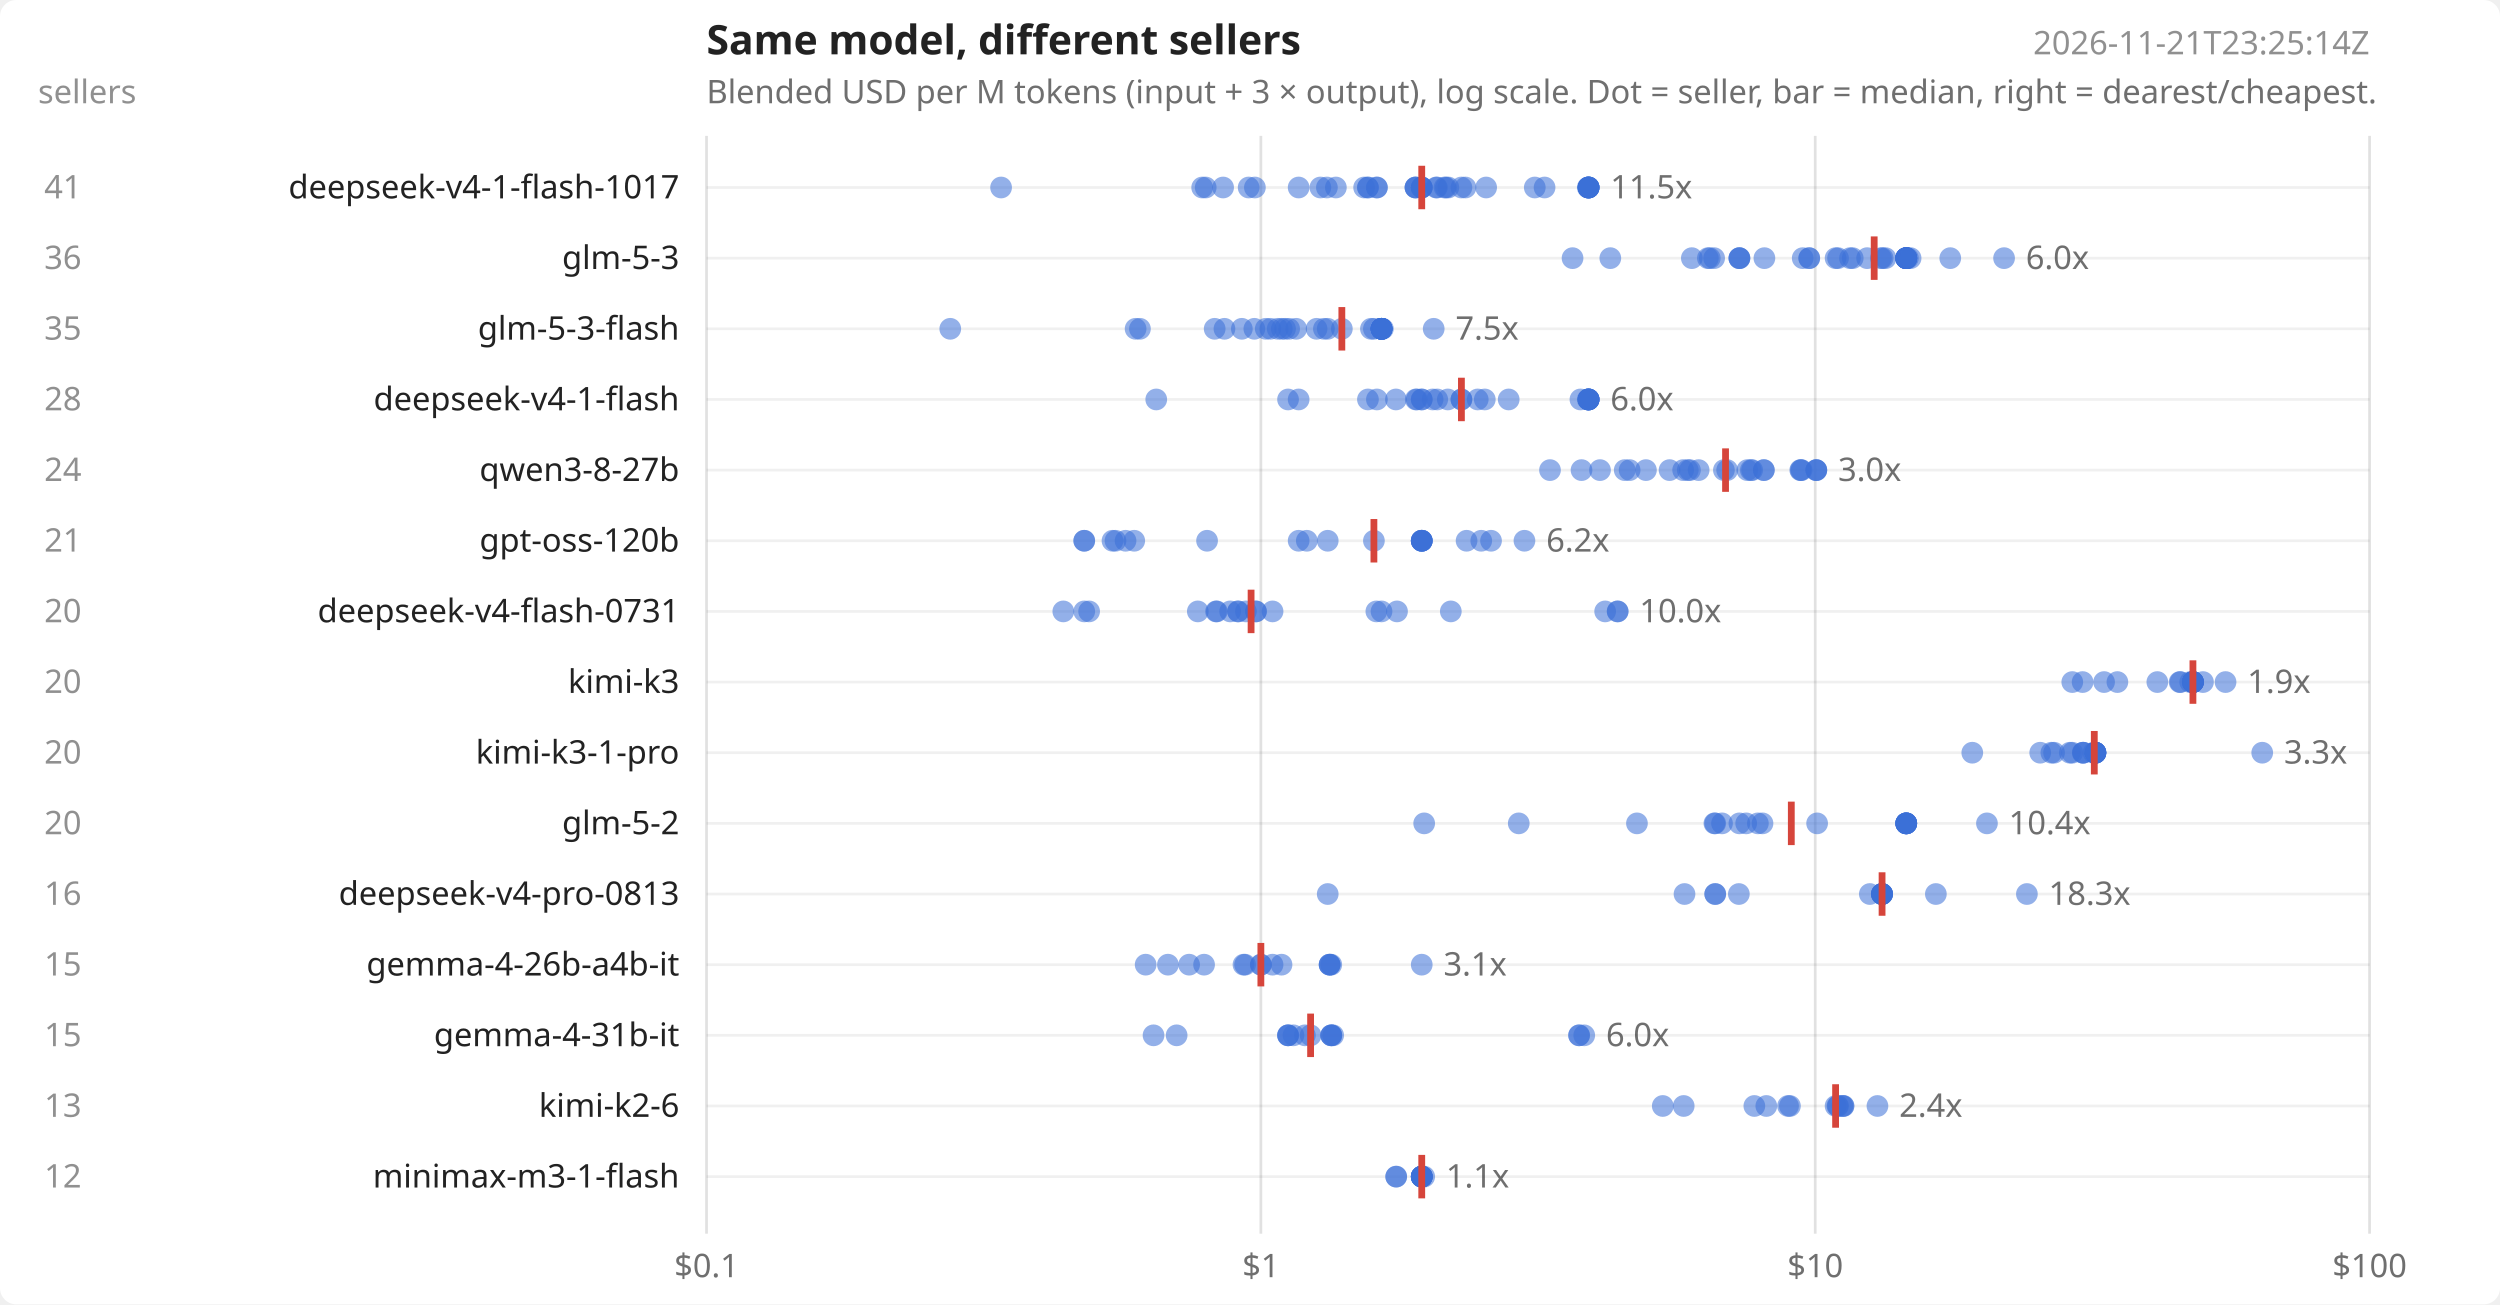
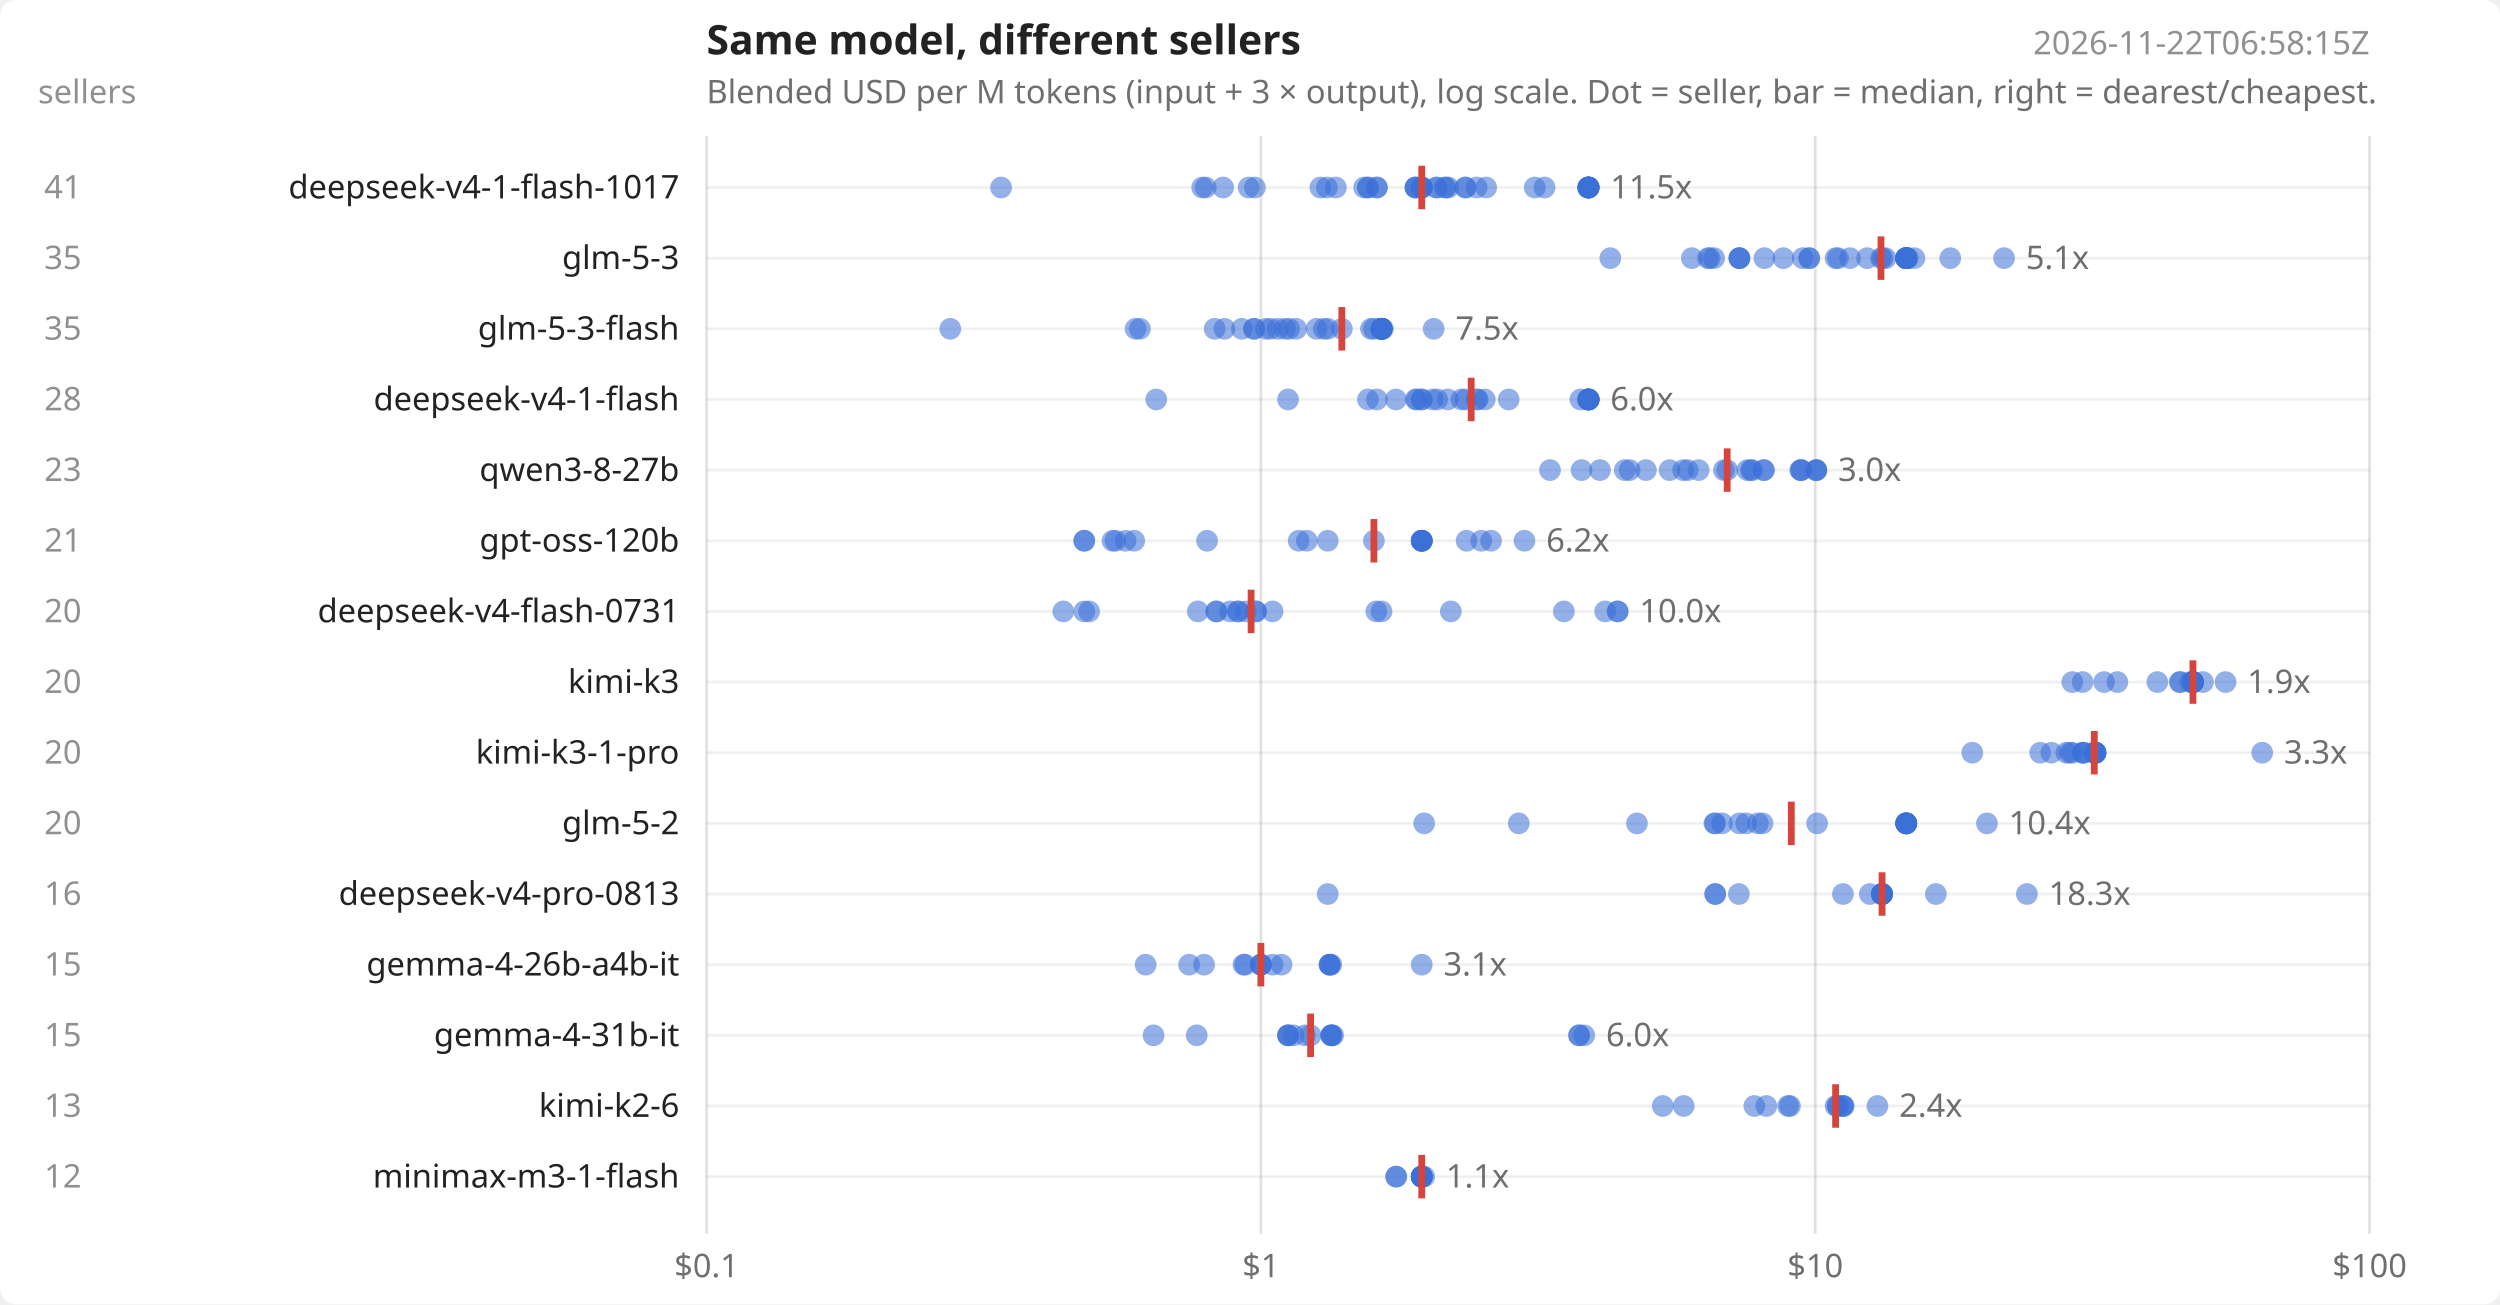
<svg xmlns="http://www.w3.org/2000/svg" width="920" height="480" viewBox="0 0 920 480" font-family="system-ui,sans-serif" font-size="12" fill="#222">
  <rect width="920" height="480" fill="#ffffff" rx="6" />
  <text x="260" y="20" font-size="15" font-weight="600">Same model, different sellers</text>
  <text x="260" y="38" opacity=".65">Blended USD per M tokens (input + 3 × output), log scale. Dot = seller, bar = median, right = dearest/cheapest.</text>
-   <text x="872" y="20" text-anchor="end" opacity=".5">2026-11-21T23:25:14Z</text>
+   <text x="872" y="20" text-anchor="end" opacity=".5">2026-11-22T06:58:15Z</text>
  <text x="14" y="38" opacity=".5">sellers</text>
  <line x1="260.0" x2="260.0" y1="50" y2="454" stroke="#000" stroke-opacity=".12" />
  <text x="260.0" y="470" text-anchor="middle" opacity=".65">$0.1</text>
  <line x1="464.0" x2="464.0" y1="50" y2="454" stroke="#000" stroke-opacity=".12" />
  <text x="464.0" y="470" text-anchor="middle" opacity=".65">$1</text>
  <line x1="668.0" x2="668.0" y1="50" y2="454" stroke="#000" stroke-opacity=".12" />
  <text x="668.0" y="470" text-anchor="middle" opacity=".65">$10</text>
  <line x1="872.0" x2="872.0" y1="50" y2="454" stroke="#000" stroke-opacity=".12" />
  <text x="872.0" y="470" text-anchor="middle" opacity=".65">$100</text>
  <line x1="260" x2="872" y1="69.0" y2="69.0" stroke="#000" stroke-opacity=".06" />
  <text x="250" y="73.0" text-anchor="end">deepseek-v4-1-flash-1017</text>
  <text x="30" y="73.0" text-anchor="end" opacity=".5">41</text>
  <circle cx="368.4" cy="69.0" r="4" fill="#3b6fd6" fill-opacity=".55" />
  <circle cx="442.4" cy="69.0" r="4" fill="#3b6fd6" fill-opacity=".55" />
  <circle cx="443.7" cy="69.0" r="4" fill="#3b6fd6" fill-opacity=".55" />
  <circle cx="450.1" cy="69.0" r="4" fill="#3b6fd6" fill-opacity=".55" />
  <circle cx="459.5" cy="69.0" r="4" fill="#3b6fd6" fill-opacity=".55" />
  <circle cx="461.8" cy="69.0" r="4" fill="#3b6fd6" fill-opacity=".55" />
-   <circle cx="477.9" cy="69.0" r="4" fill="#3b6fd6" fill-opacity=".55" />
  <circle cx="485.9" cy="69.0" r="4" fill="#3b6fd6" fill-opacity=".55" />
  <circle cx="488.3" cy="69.0" r="4" fill="#3b6fd6" fill-opacity=".55" />
  <circle cx="491.6" cy="69.0" r="4" fill="#3b6fd6" fill-opacity=".55" />
  <circle cx="502.0" cy="69.0" r="4" fill="#3b6fd6" fill-opacity=".55" />
  <circle cx="503.4" cy="69.0" r="4" fill="#3b6fd6" fill-opacity=".55" />
  <circle cx="503.4" cy="69.0" r="4" fill="#3b6fd6" fill-opacity=".55" />
  <circle cx="506.7" cy="69.0" r="4" fill="#3b6fd6" fill-opacity=".55" />
  <circle cx="506.7" cy="69.0" r="4" fill="#3b6fd6" fill-opacity=".55" />
  <circle cx="520.9" cy="69.0" r="4" fill="#3b6fd6" fill-opacity=".55" />
  <circle cx="520.9" cy="69.0" r="4" fill="#3b6fd6" fill-opacity=".55" />
  <circle cx="520.9" cy="69.0" r="4" fill="#3b6fd6" fill-opacity=".55" />
  <circle cx="523.2" cy="69.0" r="4" fill="#3b6fd6" fill-opacity=".55" />
  <circle cx="523.2" cy="69.0" r="4" fill="#3b6fd6" fill-opacity=".55" />
  <circle cx="523.2" cy="69.0" r="4" fill="#3b6fd6" fill-opacity=".55" />
  <circle cx="523.2" cy="69.0" r="4" fill="#3b6fd6" fill-opacity=".55" />
  <circle cx="528.5" cy="69.0" r="4" fill="#3b6fd6" fill-opacity=".55" />
  <circle cx="528.8" cy="69.0" r="4" fill="#3b6fd6" fill-opacity=".55" />
  <circle cx="531.6" cy="69.0" r="4" fill="#3b6fd6" fill-opacity=".55" />
  <circle cx="532.1" cy="69.0" r="4" fill="#3b6fd6" fill-opacity=".55" />
  <circle cx="533.0" cy="69.0" r="4" fill="#3b6fd6" fill-opacity=".55" />
-   <circle cx="537.8" cy="69.0" r="4" fill="#3b6fd6" fill-opacity=".55" />
  <circle cx="539.3" cy="69.0" r="4" fill="#3b6fd6" fill-opacity=".55" />
+   <circle cx="539.3" cy="69.0" r="4" fill="#3b6fd6" fill-opacity=".55" />
+   <circle cx="543.4" cy="69.0" r="4" fill="#3b6fd6" fill-opacity=".55" />
  <circle cx="546.9" cy="69.0" r="4" fill="#3b6fd6" fill-opacity=".55" />
  <circle cx="564.8" cy="69.0" r="4" fill="#3b6fd6" fill-opacity=".55" />
  <circle cx="568.4" cy="69.0" r="4" fill="#3b6fd6" fill-opacity=".55" />
  <circle cx="584.3" cy="69.0" r="4" fill="#3b6fd6" fill-opacity=".55" />
  <circle cx="584.6" cy="69.0" r="4" fill="#3b6fd6" fill-opacity=".55" />
  <circle cx="584.6" cy="69.0" r="4" fill="#3b6fd6" fill-opacity=".55" />
  <circle cx="584.6" cy="69.0" r="4" fill="#3b6fd6" fill-opacity=".55" />
  <circle cx="584.6" cy="69.0" r="4" fill="#3b6fd6" fill-opacity=".55" />
  <circle cx="584.6" cy="69.0" r="4" fill="#3b6fd6" fill-opacity=".55" />
  <circle cx="584.6" cy="69.0" r="4" fill="#3b6fd6" fill-opacity=".55" />
  <circle cx="584.6" cy="69.0" r="4" fill="#3b6fd6" fill-opacity=".55" />
  <circle cx="584.6" cy="69.0" r="4" fill="#3b6fd6" fill-opacity=".55" />
  <line x1="523.2" x2="523.2" y1="61.0" y2="77.0" stroke="#d6453b" stroke-width="2.5" />
  <text x="592.6" y="73.0" opacity=".65">11.5x</text>
  <line x1="260" x2="872" y1="95.0" y2="95.0" stroke="#000" stroke-opacity=".06" />
  <text x="250" y="99.0" text-anchor="end">glm-5-3</text>
-   <text x="30" y="99.0" text-anchor="end" opacity=".5">36</text>
-   <circle cx="578.7" cy="95.0" r="4" fill="#3b6fd6" fill-opacity=".55" />
+   <text x="30" y="99.0" text-anchor="end" opacity=".5">35</text>
  <circle cx="592.6" cy="95.0" r="4" fill="#3b6fd6" fill-opacity=".55" />
  <circle cx="622.6" cy="95.0" r="4" fill="#3b6fd6" fill-opacity=".55" />
  <circle cx="628.5" cy="95.0" r="4" fill="#3b6fd6" fill-opacity=".55" />
  <circle cx="629.2" cy="95.0" r="4" fill="#3b6fd6" fill-opacity=".55" />
  <circle cx="630.8" cy="95.0" r="4" fill="#3b6fd6" fill-opacity=".55" />
  <circle cx="640.1" cy="95.0" r="4" fill="#3b6fd6" fill-opacity=".55" />
  <circle cx="640.1" cy="95.0" r="4" fill="#3b6fd6" fill-opacity=".55" />
  <circle cx="640.1" cy="95.0" r="4" fill="#3b6fd6" fill-opacity=".55" />
  <circle cx="649.3" cy="95.0" r="4" fill="#3b6fd6" fill-opacity=".55" />
+   <circle cx="656.3" cy="95.0" r="4" fill="#3b6fd6" fill-opacity=".55" />
  <circle cx="663.4" cy="95.0" r="4" fill="#3b6fd6" fill-opacity=".55" />
  <circle cx="665.8" cy="95.0" r="4" fill="#3b6fd6" fill-opacity=".55" />
  <circle cx="665.8" cy="95.0" r="4" fill="#3b6fd6" fill-opacity=".55" />
  <circle cx="675.5" cy="95.0" r="4" fill="#3b6fd6" fill-opacity=".55" />
  <circle cx="676.4" cy="95.0" r="4" fill="#3b6fd6" fill-opacity=".55" />
  <circle cx="680.8" cy="95.0" r="4" fill="#3b6fd6" fill-opacity=".55" />
-   <circle cx="681.8" cy="95.0" r="4" fill="#3b6fd6" fill-opacity=".55" />
  <circle cx="687.1" cy="95.0" r="4" fill="#3b6fd6" fill-opacity=".55" />
  <circle cx="692.2" cy="95.0" r="4" fill="#3b6fd6" fill-opacity=".55" />
  <circle cx="692.8" cy="95.0" r="4" fill="#3b6fd6" fill-opacity=".55" />
  <circle cx="693.9" cy="95.0" r="4" fill="#3b6fd6" fill-opacity=".55" />
  <circle cx="701.5" cy="95.0" r="4" fill="#3b6fd6" fill-opacity=".55" />
  <circle cx="701.5" cy="95.0" r="4" fill="#3b6fd6" fill-opacity=".55" />
  <circle cx="701.5" cy="95.0" r="4" fill="#3b6fd6" fill-opacity=".55" />
  <circle cx="701.5" cy="95.0" r="4" fill="#3b6fd6" fill-opacity=".55" />
  <circle cx="701.5" cy="95.0" r="4" fill="#3b6fd6" fill-opacity=".55" />
  <circle cx="701.5" cy="95.0" r="4" fill="#3b6fd6" fill-opacity=".55" />
  <circle cx="701.5" cy="95.0" r="4" fill="#3b6fd6" fill-opacity=".55" />
  <circle cx="701.5" cy="95.0" r="4" fill="#3b6fd6" fill-opacity=".55" />
  <circle cx="701.5" cy="95.0" r="4" fill="#3b6fd6" fill-opacity=".55" />
  <circle cx="701.5" cy="95.0" r="4" fill="#3b6fd6" fill-opacity=".55" />
  <circle cx="701.5" cy="95.0" r="4" fill="#3b6fd6" fill-opacity=".55" />
  <circle cx="702.1" cy="95.0" r="4" fill="#3b6fd6" fill-opacity=".55" />
-   <circle cx="703.1" cy="95.0" r="4" fill="#3b6fd6" fill-opacity=".55" />
+   <circle cx="704.5" cy="95.0" r="4" fill="#3b6fd6" fill-opacity=".55" />
  <circle cx="717.7" cy="95.0" r="4" fill="#3b6fd6" fill-opacity=".55" />
  <circle cx="737.5" cy="95.0" r="4" fill="#3b6fd6" fill-opacity=".55" />
-   <line x1="689.7" x2="689.7" y1="87.0" y2="103.0" stroke="#d6453b" stroke-width="2.5" />
-   <text x="745.5" y="99.0" opacity=".65">6.0x</text>
+   <line x1="692.2" x2="692.2" y1="87.0" y2="103.0" stroke="#d6453b" stroke-width="2.5" />
+   <text x="745.5" y="99.0" opacity=".65">5.1x</text>
  <line x1="260" x2="872" y1="121.0" y2="121.0" stroke="#000" stroke-opacity=".06" />
  <text x="250" y="125.0" text-anchor="end">glm-5-3-flash</text>
  <text x="30" y="125.0" text-anchor="end" opacity=".5">35</text>
  <circle cx="349.7" cy="121.0" r="4" fill="#3b6fd6" fill-opacity=".55" />
  <circle cx="417.9" cy="121.0" r="4" fill="#3b6fd6" fill-opacity=".55" />
  <circle cx="419.5" cy="121.0" r="4" fill="#3b6fd6" fill-opacity=".55" />
  <circle cx="447.0" cy="121.0" r="4" fill="#3b6fd6" fill-opacity=".55" />
  <circle cx="450.6" cy="121.0" r="4" fill="#3b6fd6" fill-opacity=".55" />
  <circle cx="457.0" cy="121.0" r="4" fill="#3b6fd6" fill-opacity=".55" />
+   <circle cx="461.4" cy="121.0" r="4" fill="#3b6fd6" fill-opacity=".55" />
  <circle cx="461.6" cy="121.0" r="4" fill="#3b6fd6" fill-opacity=".55" />
  <circle cx="465.8" cy="121.0" r="4" fill="#3b6fd6" fill-opacity=".55" />
  <circle cx="467.5" cy="121.0" r="4" fill="#3b6fd6" fill-opacity=".55" />
  <circle cx="470.2" cy="121.0" r="4" fill="#3b6fd6" fill-opacity=".55" />
-   <circle cx="471.7" cy="121.0" r="4" fill="#3b6fd6" fill-opacity=".55" />
  <circle cx="472.9" cy="121.0" r="4" fill="#3b6fd6" fill-opacity=".55" />
  <circle cx="474.4" cy="121.0" r="4" fill="#3b6fd6" fill-opacity=".55" />
  <circle cx="477.0" cy="121.0" r="4" fill="#3b6fd6" fill-opacity=".55" />
  <circle cx="484.5" cy="121.0" r="4" fill="#3b6fd6" fill-opacity=".55" />
  <circle cx="487.2" cy="121.0" r="4" fill="#3b6fd6" fill-opacity=".55" />
  <circle cx="488.6" cy="121.0" r="4" fill="#3b6fd6" fill-opacity=".55" />
  <circle cx="493.8" cy="121.0" r="4" fill="#3b6fd6" fill-opacity=".55" />
  <circle cx="504.5" cy="121.0" r="4" fill="#3b6fd6" fill-opacity=".55" />
  <circle cx="505.6" cy="121.0" r="4" fill="#3b6fd6" fill-opacity=".55" />
  <circle cx="508.4" cy="121.0" r="4" fill="#3b6fd6" fill-opacity=".55" />
  <circle cx="508.4" cy="121.0" r="4" fill="#3b6fd6" fill-opacity=".55" />
  <circle cx="508.4" cy="121.0" r="4" fill="#3b6fd6" fill-opacity=".55" />
  <circle cx="508.4" cy="121.0" r="4" fill="#3b6fd6" fill-opacity=".55" />
  <circle cx="508.4" cy="121.0" r="4" fill="#3b6fd6" fill-opacity=".55" />
  <circle cx="508.4" cy="121.0" r="4" fill="#3b6fd6" fill-opacity=".55" />
  <circle cx="508.4" cy="121.0" r="4" fill="#3b6fd6" fill-opacity=".55" />
  <circle cx="508.4" cy="121.0" r="4" fill="#3b6fd6" fill-opacity=".55" />
  <circle cx="508.4" cy="121.0" r="4" fill="#3b6fd6" fill-opacity=".55" />
  <circle cx="508.4" cy="121.0" r="4" fill="#3b6fd6" fill-opacity=".55" />
  <circle cx="508.4" cy="121.0" r="4" fill="#3b6fd6" fill-opacity=".55" />
  <circle cx="508.4" cy="121.0" r="4" fill="#3b6fd6" fill-opacity=".55" />
  <circle cx="508.4" cy="121.0" r="4" fill="#3b6fd6" fill-opacity=".55" />
  <circle cx="508.9" cy="121.0" r="4" fill="#3b6fd6" fill-opacity=".55" />
  <circle cx="527.6" cy="121.0" r="4" fill="#3b6fd6" fill-opacity=".55" />
  <line x1="493.8" x2="493.8" y1="113.0" y2="129.0" stroke="#d6453b" stroke-width="2.5" />
  <text x="535.6" y="125.0" opacity=".65">7.5x</text>
  <line x1="260" x2="872" y1="147.0" y2="147.0" stroke="#000" stroke-opacity=".06" />
  <text x="250" y="151.0" text-anchor="end">deepseek-v4-1-flash</text>
  <text x="30" y="151.0" text-anchor="end" opacity=".5">28</text>
  <circle cx="425.5" cy="147.0" r="4" fill="#3b6fd6" fill-opacity=".55" />
  <circle cx="474.0" cy="147.0" r="4" fill="#3b6fd6" fill-opacity=".55" />
-   <circle cx="477.9" cy="147.0" r="4" fill="#3b6fd6" fill-opacity=".55" />
  <circle cx="503.4" cy="147.0" r="4" fill="#3b6fd6" fill-opacity=".55" />
  <circle cx="506.7" cy="147.0" r="4" fill="#3b6fd6" fill-opacity=".55" />
  <circle cx="513.7" cy="147.0" r="4" fill="#3b6fd6" fill-opacity=".55" />
  <circle cx="521.0" cy="147.0" r="4" fill="#3b6fd6" fill-opacity=".55" />
  <circle cx="521.4" cy="147.0" r="4" fill="#3b6fd6" fill-opacity=".55" />
  <circle cx="523.2" cy="147.0" r="4" fill="#3b6fd6" fill-opacity=".55" />
  <circle cx="523.2" cy="147.0" r="4" fill="#3b6fd6" fill-opacity=".55" />
  <circle cx="527.2" cy="147.0" r="4" fill="#3b6fd6" fill-opacity=".55" />
  <circle cx="528.9" cy="147.0" r="4" fill="#3b6fd6" fill-opacity=".55" />
  <circle cx="532.8" cy="147.0" r="4" fill="#3b6fd6" fill-opacity=".55" />
  <circle cx="537.8" cy="147.0" r="4" fill="#3b6fd6" fill-opacity=".55" />
-   <circle cx="537.8" cy="147.0" r="4" fill="#3b6fd6" fill-opacity=".55" />
+   <circle cx="539.3" cy="147.0" r="4" fill="#3b6fd6" fill-opacity=".55" />
+   <circle cx="543.4" cy="147.0" r="4" fill="#3b6fd6" fill-opacity=".55" />
  <circle cx="543.8" cy="147.0" r="4" fill="#3b6fd6" fill-opacity=".55" />
  <circle cx="546.4" cy="147.0" r="4" fill="#3b6fd6" fill-opacity=".55" />
  <circle cx="555.2" cy="147.0" r="4" fill="#3b6fd6" fill-opacity=".55" />
  <circle cx="581.6" cy="147.0" r="4" fill="#3b6fd6" fill-opacity=".55" />
  <circle cx="584.3" cy="147.0" r="4" fill="#3b6fd6" fill-opacity=".55" />
  <circle cx="584.6" cy="147.0" r="4" fill="#3b6fd6" fill-opacity=".55" />
  <circle cx="584.6" cy="147.0" r="4" fill="#3b6fd6" fill-opacity=".55" />
  <circle cx="584.6" cy="147.0" r="4" fill="#3b6fd6" fill-opacity=".55" />
  <circle cx="584.6" cy="147.0" r="4" fill="#3b6fd6" fill-opacity=".55" />
  <circle cx="584.6" cy="147.0" r="4" fill="#3b6fd6" fill-opacity=".55" />
  <circle cx="584.6" cy="147.0" r="4" fill="#3b6fd6" fill-opacity=".55" />
  <circle cx="584.6" cy="147.0" r="4" fill="#3b6fd6" fill-opacity=".55" />
  <circle cx="584.6" cy="147.0" r="4" fill="#3b6fd6" fill-opacity=".55" />
-   <line x1="537.8" x2="537.8" y1="139.0" y2="155.0" stroke="#d6453b" stroke-width="2.5" />
+   <line x1="541.4" x2="541.4" y1="139.0" y2="155.0" stroke="#d6453b" stroke-width="2.5" />
  <text x="592.6" y="151.0" opacity=".65">6.0x</text>
  <line x1="260" x2="872" y1="173.0" y2="173.0" stroke="#000" stroke-opacity=".06" />
  <text x="250" y="177.0" text-anchor="end">qwen3-8-27b</text>
-   <text x="30" y="177.0" text-anchor="end" opacity=".5">24</text>
+   <text x="30" y="177.0" text-anchor="end" opacity=".5">23</text>
  <circle cx="570.4" cy="173.0" r="4" fill="#3b6fd6" fill-opacity=".55" />
  <circle cx="582.0" cy="173.0" r="4" fill="#3b6fd6" fill-opacity=".55" />
  <circle cx="588.8" cy="173.0" r="4" fill="#3b6fd6" fill-opacity=".55" />
  <circle cx="597.9" cy="173.0" r="4" fill="#3b6fd6" fill-opacity=".55" />
  <circle cx="599.7" cy="173.0" r="4" fill="#3b6fd6" fill-opacity=".55" />
  <circle cx="605.7" cy="173.0" r="4" fill="#3b6fd6" fill-opacity=".55" />
  <circle cx="614.4" cy="173.0" r="4" fill="#3b6fd6" fill-opacity=".55" />
  <circle cx="619.4" cy="173.0" r="4" fill="#3b6fd6" fill-opacity=".55" />
  <circle cx="621.1" cy="173.0" r="4" fill="#3b6fd6" fill-opacity=".55" />
-   <circle cx="621.9" cy="173.0" r="4" fill="#3b6fd6" fill-opacity=".55" />
  <circle cx="625.1" cy="173.0" r="4" fill="#3b6fd6" fill-opacity=".55" />
  <circle cx="634.4" cy="173.0" r="4" fill="#3b6fd6" fill-opacity=".55" />
  <circle cx="635.6" cy="173.0" r="4" fill="#3b6fd6" fill-opacity=".55" />
  <circle cx="643.0" cy="173.0" r="4" fill="#3b6fd6" fill-opacity=".55" />
  <circle cx="644.3" cy="173.0" r="4" fill="#3b6fd6" fill-opacity=".55" />
  <circle cx="644.8" cy="173.0" r="4" fill="#3b6fd6" fill-opacity=".55" />
  <circle cx="649.1" cy="173.0" r="4" fill="#3b6fd6" fill-opacity=".55" />
  <circle cx="649.1" cy="173.0" r="4" fill="#3b6fd6" fill-opacity=".55" />
  <circle cx="662.5" cy="173.0" r="4" fill="#3b6fd6" fill-opacity=".55" />
  <circle cx="662.7" cy="173.0" r="4" fill="#3b6fd6" fill-opacity=".55" />
  <circle cx="663.0" cy="173.0" r="4" fill="#3b6fd6" fill-opacity=".55" />
  <circle cx="668.4" cy="173.0" r="4" fill="#3b6fd6" fill-opacity=".55" />
  <circle cx="668.4" cy="173.0" r="4" fill="#3b6fd6" fill-opacity=".55" />
  <circle cx="668.4" cy="173.0" r="4" fill="#3b6fd6" fill-opacity=".55" />
-   <line x1="635.0" x2="635.0" y1="165.0" y2="181.0" stroke="#d6453b" stroke-width="2.5" />
+   <line x1="635.6" x2="635.6" y1="165.0" y2="181.0" stroke="#d6453b" stroke-width="2.5" />
  <text x="676.4" y="177.0" opacity=".65">3.0x</text>
  <line x1="260" x2="872" y1="199.0" y2="199.0" stroke="#000" stroke-opacity=".06" />
  <text x="250" y="203.0" text-anchor="end">gpt-oss-120b</text>
  <text x="30" y="203.0" text-anchor="end" opacity=".5">21</text>
  <circle cx="399.0" cy="199.0" r="4" fill="#3b6fd6" fill-opacity=".55" />
  <circle cx="399.0" cy="199.0" r="4" fill="#3b6fd6" fill-opacity=".55" />
  <circle cx="409.4" cy="199.0" r="4" fill="#3b6fd6" fill-opacity=".55" />
  <circle cx="410.5" cy="199.0" r="4" fill="#3b6fd6" fill-opacity=".55" />
  <circle cx="414.2" cy="199.0" r="4" fill="#3b6fd6" fill-opacity=".55" />
  <circle cx="417.4" cy="199.0" r="4" fill="#3b6fd6" fill-opacity=".55" />
  <circle cx="444.2" cy="199.0" r="4" fill="#3b6fd6" fill-opacity=".55" />
  <circle cx="477.9" cy="199.0" r="4" fill="#3b6fd6" fill-opacity=".55" />
  <circle cx="480.9" cy="199.0" r="4" fill="#3b6fd6" fill-opacity=".55" />
  <circle cx="488.6" cy="199.0" r="4" fill="#3b6fd6" fill-opacity=".55" />
  <circle cx="505.6" cy="199.0" r="4" fill="#3b6fd6" fill-opacity=".55" />
  <circle cx="523.2" cy="199.0" r="4" fill="#3b6fd6" fill-opacity=".55" />
  <circle cx="523.2" cy="199.0" r="4" fill="#3b6fd6" fill-opacity=".55" />
  <circle cx="523.2" cy="199.0" r="4" fill="#3b6fd6" fill-opacity=".55" />
  <circle cx="523.2" cy="199.0" r="4" fill="#3b6fd6" fill-opacity=".55" />
  <circle cx="523.2" cy="199.0" r="4" fill="#3b6fd6" fill-opacity=".55" />
  <circle cx="523.2" cy="199.0" r="4" fill="#3b6fd6" fill-opacity=".55" />
  <circle cx="539.7" cy="199.0" r="4" fill="#3b6fd6" fill-opacity=".55" />
  <circle cx="545.1" cy="199.0" r="4" fill="#3b6fd6" fill-opacity=".55" />
  <circle cx="548.7" cy="199.0" r="4" fill="#3b6fd6" fill-opacity=".55" />
  <circle cx="561.0" cy="199.0" r="4" fill="#3b6fd6" fill-opacity=".55" />
  <line x1="505.6" x2="505.6" y1="191.0" y2="207.0" stroke="#d6453b" stroke-width="2.5" />
  <text x="569.0" y="203.0" opacity=".65">6.2x</text>
  <line x1="260" x2="872" y1="225.0" y2="225.0" stroke="#000" stroke-opacity=".06" />
  <text x="250" y="229.0" text-anchor="end">deepseek-v4-flash-0731</text>
  <text x="30" y="229.0" text-anchor="end" opacity=".5">20</text>
  <circle cx="391.3" cy="225.0" r="4" fill="#3b6fd6" fill-opacity=".55" />
  <circle cx="399.0" cy="225.0" r="4" fill="#3b6fd6" fill-opacity=".55" />
  <circle cx="400.8" cy="225.0" r="4" fill="#3b6fd6" fill-opacity=".55" />
  <circle cx="440.8" cy="225.0" r="4" fill="#3b6fd6" fill-opacity=".55" />
  <circle cx="447.5" cy="225.0" r="4" fill="#3b6fd6" fill-opacity=".55" />
  <circle cx="447.8" cy="225.0" r="4" fill="#3b6fd6" fill-opacity=".55" />
  <circle cx="452.7" cy="225.0" r="4" fill="#3b6fd6" fill-opacity=".55" />
  <circle cx="455.6" cy="225.0" r="4" fill="#3b6fd6" fill-opacity=".55" />
  <circle cx="455.6" cy="225.0" r="4" fill="#3b6fd6" fill-opacity=".55" />
  <circle cx="458.5" cy="225.0" r="4" fill="#3b6fd6" fill-opacity=".55" />
  <circle cx="462.2" cy="225.0" r="4" fill="#3b6fd6" fill-opacity=".55" />
  <circle cx="462.2" cy="225.0" r="4" fill="#3b6fd6" fill-opacity=".55" />
  <circle cx="468.3" cy="225.0" r="4" fill="#3b6fd6" fill-opacity=".55" />
  <circle cx="506.5" cy="225.0" r="4" fill="#3b6fd6" fill-opacity=".55" />
  <circle cx="508.4" cy="225.0" r="4" fill="#3b6fd6" fill-opacity=".55" />
-   <circle cx="514.1" cy="225.0" r="4" fill="#3b6fd6" fill-opacity=".55" />
  <circle cx="533.9" cy="225.0" r="4" fill="#3b6fd6" fill-opacity=".55" />
+   <circle cx="575.5" cy="225.0" r="4" fill="#3b6fd6" fill-opacity=".55" />
  <circle cx="590.7" cy="225.0" r="4" fill="#3b6fd6" fill-opacity=".55" />
  <circle cx="595.3" cy="225.0" r="4" fill="#3b6fd6" fill-opacity=".55" />
  <circle cx="595.3" cy="225.0" r="4" fill="#3b6fd6" fill-opacity=".55" />
  <line x1="460.4" x2="460.4" y1="217.0" y2="233.0" stroke="#d6453b" stroke-width="2.5" />
  <text x="603.3" y="229.0" opacity=".65">10.0x</text>
  <line x1="260" x2="872" y1="251.0" y2="251.0" stroke="#000" stroke-opacity=".06" />
  <text x="250" y="255.0" text-anchor="end">kimi-k3</text>
  <text x="30" y="255.0" text-anchor="end" opacity=".5">20</text>
  <circle cx="762.6" cy="251.0" r="4" fill="#3b6fd6" fill-opacity=".55" />
  <circle cx="766.4" cy="251.0" r="4" fill="#3b6fd6" fill-opacity=".55" />
  <circle cx="774.3" cy="251.0" r="4" fill="#3b6fd6" fill-opacity=".55" />
  <circle cx="779.2" cy="251.0" r="4" fill="#3b6fd6" fill-opacity=".55" />
  <circle cx="793.9" cy="251.0" r="4" fill="#3b6fd6" fill-opacity=".55" />
  <circle cx="802.1" cy="251.0" r="4" fill="#3b6fd6" fill-opacity=".55" />
  <circle cx="802.4" cy="251.0" r="4" fill="#3b6fd6" fill-opacity=".55" />
  <circle cx="806.0" cy="251.0" r="4" fill="#3b6fd6" fill-opacity=".55" />
  <circle cx="807.0" cy="251.0" r="4" fill="#3b6fd6" fill-opacity=".55" />
  <circle cx="807.0" cy="251.0" r="4" fill="#3b6fd6" fill-opacity=".55" />
  <circle cx="807.0" cy="251.0" r="4" fill="#3b6fd6" fill-opacity=".55" />
  <circle cx="807.0" cy="251.0" r="4" fill="#3b6fd6" fill-opacity=".55" />
  <circle cx="807.0" cy="251.0" r="4" fill="#3b6fd6" fill-opacity=".55" />
  <circle cx="807.0" cy="251.0" r="4" fill="#3b6fd6" fill-opacity=".55" />
  <circle cx="807.0" cy="251.0" r="4" fill="#3b6fd6" fill-opacity=".55" />
  <circle cx="807.0" cy="251.0" r="4" fill="#3b6fd6" fill-opacity=".55" />
  <circle cx="807.0" cy="251.0" r="4" fill="#3b6fd6" fill-opacity=".55" />
  <circle cx="807.0" cy="251.0" r="4" fill="#3b6fd6" fill-opacity=".55" />
  <circle cx="810.7" cy="251.0" r="4" fill="#3b6fd6" fill-opacity=".55" />
  <circle cx="819.0" cy="251.0" r="4" fill="#3b6fd6" fill-opacity=".55" />
  <line x1="807.0" x2="807.0" y1="243.0" y2="259.0" stroke="#d6453b" stroke-width="2.5" />
  <text x="827.0" y="255.0" opacity=".65">1.9x</text>
  <line x1="260" x2="872" y1="277.0" y2="277.0" stroke="#000" stroke-opacity=".06" />
  <text x="250" y="281.0" text-anchor="end">kimi-k3-1-pro</text>
  <text x="30" y="281.0" text-anchor="end" opacity=".5">20</text>
  <circle cx="725.8" cy="277.0" r="4" fill="#3b6fd6" fill-opacity=".55" />
  <circle cx="750.8" cy="277.0" r="4" fill="#3b6fd6" fill-opacity=".55" />
  <circle cx="754.9" cy="277.0" r="4" fill="#3b6fd6" fill-opacity=".55" />
-   <circle cx="755.9" cy="277.0" r="4" fill="#3b6fd6" fill-opacity=".55" />
+   <circle cx="760.4" cy="277.0" r="4" fill="#3b6fd6" fill-opacity=".55" />
  <circle cx="761.7" cy="277.0" r="4" fill="#3b6fd6" fill-opacity=".55" />
  <circle cx="762.6" cy="277.0" r="4" fill="#3b6fd6" fill-opacity=".55" />
  <circle cx="766.5" cy="277.0" r="4" fill="#3b6fd6" fill-opacity=".55" />
  <circle cx="766.5" cy="277.0" r="4" fill="#3b6fd6" fill-opacity=".55" />
  <circle cx="766.7" cy="277.0" r="4" fill="#3b6fd6" fill-opacity=".55" />
  <circle cx="770.4" cy="277.0" r="4" fill="#3b6fd6" fill-opacity=".55" />
  <circle cx="771.1" cy="277.0" r="4" fill="#3b6fd6" fill-opacity=".55" />
  <circle cx="771.1" cy="277.0" r="4" fill="#3b6fd6" fill-opacity=".55" />
  <circle cx="771.1" cy="277.0" r="4" fill="#3b6fd6" fill-opacity=".55" />
  <circle cx="771.1" cy="277.0" r="4" fill="#3b6fd6" fill-opacity=".55" />
  <circle cx="771.1" cy="277.0" r="4" fill="#3b6fd6" fill-opacity=".55" />
  <circle cx="771.1" cy="277.0" r="4" fill="#3b6fd6" fill-opacity=".55" />
  <circle cx="771.1" cy="277.0" r="4" fill="#3b6fd6" fill-opacity=".55" />
  <circle cx="771.1" cy="277.0" r="4" fill="#3b6fd6" fill-opacity=".55" />
  <circle cx="771.1" cy="277.0" r="4" fill="#3b6fd6" fill-opacity=".55" />
  <circle cx="832.5" cy="277.0" r="4" fill="#3b6fd6" fill-opacity=".55" />
  <line x1="770.7" x2="770.7" y1="269.0" y2="285.0" stroke="#d6453b" stroke-width="2.5" />
  <text x="840.5" y="281.0" opacity=".65">3.3x</text>
  <line x1="260" x2="872" y1="303.0" y2="303.0" stroke="#000" stroke-opacity=".06" />
  <text x="250" y="307.0" text-anchor="end">glm-5-2</text>
  <text x="30" y="307.0" text-anchor="end" opacity=".5">20</text>
  <circle cx="524.1" cy="303.0" r="4" fill="#3b6fd6" fill-opacity=".55" />
  <circle cx="558.9" cy="303.0" r="4" fill="#3b6fd6" fill-opacity=".55" />
  <circle cx="602.4" cy="303.0" r="4" fill="#3b6fd6" fill-opacity=".55" />
  <circle cx="630.9" cy="303.0" r="4" fill="#3b6fd6" fill-opacity=".55" />
  <circle cx="631.2" cy="303.0" r="4" fill="#3b6fd6" fill-opacity=".55" />
  <circle cx="633.7" cy="303.0" r="4" fill="#3b6fd6" fill-opacity=".55" />
  <circle cx="640.1" cy="303.0" r="4" fill="#3b6fd6" fill-opacity=".55" />
  <circle cx="642.6" cy="303.0" r="4" fill="#3b6fd6" fill-opacity=".55" />
  <circle cx="646.9" cy="303.0" r="4" fill="#3b6fd6" fill-opacity=".55" />
  <circle cx="648.6" cy="303.0" r="4" fill="#3b6fd6" fill-opacity=".55" />
  <circle cx="668.7" cy="303.0" r="4" fill="#3b6fd6" fill-opacity=".55" />
  <circle cx="701.5" cy="303.0" r="4" fill="#3b6fd6" fill-opacity=".55" />
  <circle cx="701.5" cy="303.0" r="4" fill="#3b6fd6" fill-opacity=".55" />
  <circle cx="701.5" cy="303.0" r="4" fill="#3b6fd6" fill-opacity=".55" />
  <circle cx="701.5" cy="303.0" r="4" fill="#3b6fd6" fill-opacity=".55" />
  <circle cx="701.5" cy="303.0" r="4" fill="#3b6fd6" fill-opacity=".55" />
  <circle cx="701.5" cy="303.0" r="4" fill="#3b6fd6" fill-opacity=".55" />
  <circle cx="701.5" cy="303.0" r="4" fill="#3b6fd6" fill-opacity=".55" />
  <circle cx="701.5" cy="303.0" r="4" fill="#3b6fd6" fill-opacity=".55" />
  <circle cx="731.2" cy="303.0" r="4" fill="#3b6fd6" fill-opacity=".55" />
  <line x1="659.2" x2="659.2" y1="295.0" y2="311.0" stroke="#d6453b" stroke-width="2.5" />
  <text x="739.2" y="307.0" opacity=".65">10.4x</text>
  <line x1="260" x2="872" y1="329.0" y2="329.0" stroke="#000" stroke-opacity=".06" />
  <text x="250" y="333.0" text-anchor="end">deepseek-v4-pro-0813</text>
  <text x="30" y="333.0" text-anchor="end" opacity=".5">16</text>
  <circle cx="488.6" cy="329.0" r="4" fill="#3b6fd6" fill-opacity=".55" />
-   <circle cx="619.9" cy="329.0" r="4" fill="#3b6fd6" fill-opacity=".55" />
  <circle cx="631.2" cy="329.0" r="4" fill="#3b6fd6" fill-opacity=".55" />
  <circle cx="631.2" cy="329.0" r="4" fill="#3b6fd6" fill-opacity=".55" />
  <circle cx="639.9" cy="329.0" r="4" fill="#3b6fd6" fill-opacity=".55" />
+   <circle cx="678.2" cy="329.0" r="4" fill="#3b6fd6" fill-opacity=".55" />
  <circle cx="688.1" cy="329.0" r="4" fill="#3b6fd6" fill-opacity=".55" />
  <circle cx="692.5" cy="329.0" r="4" fill="#3b6fd6" fill-opacity=".55" />
  <circle cx="692.5" cy="329.0" r="4" fill="#3b6fd6" fill-opacity=".55" />
  <circle cx="692.6" cy="329.0" r="4" fill="#3b6fd6" fill-opacity=".55" />
  <circle cx="692.6" cy="329.0" r="4" fill="#3b6fd6" fill-opacity=".55" />
  <circle cx="692.6" cy="329.0" r="4" fill="#3b6fd6" fill-opacity=".55" />
  <circle cx="692.6" cy="329.0" r="4" fill="#3b6fd6" fill-opacity=".55" />
  <circle cx="692.6" cy="329.0" r="4" fill="#3b6fd6" fill-opacity=".55" />
  <circle cx="692.6" cy="329.0" r="4" fill="#3b6fd6" fill-opacity=".55" />
  <circle cx="712.4" cy="329.0" r="4" fill="#3b6fd6" fill-opacity=".55" />
  <circle cx="745.9" cy="329.0" r="4" fill="#3b6fd6" fill-opacity=".55" />
  <line x1="692.6" x2="692.6" y1="321.0" y2="337.0" stroke="#d6453b" stroke-width="2.5" />
  <text x="753.9" y="333.0" opacity=".65">18.3x</text>
  <line x1="260" x2="872" y1="355.0" y2="355.0" stroke="#000" stroke-opacity=".06" />
  <text x="250" y="359.0" text-anchor="end">gemma-4-26b-a4b-it</text>
  <text x="30" y="359.0" text-anchor="end" opacity=".5">15</text>
  <circle cx="421.6" cy="355.0" r="4" fill="#3b6fd6" fill-opacity=".55" />
-   <circle cx="429.8" cy="355.0" r="4" fill="#3b6fd6" fill-opacity=".55" />
  <circle cx="437.6" cy="355.0" r="4" fill="#3b6fd6" fill-opacity=".55" />
  <circle cx="443.1" cy="355.0" r="4" fill="#3b6fd6" fill-opacity=".55" />
  <circle cx="457.6" cy="355.0" r="4" fill="#3b6fd6" fill-opacity=".55" />
  <circle cx="458.2" cy="355.0" r="4" fill="#3b6fd6" fill-opacity=".55" />
+   <circle cx="464.0" cy="355.0" r="4" fill="#3b6fd6" fill-opacity=".55" />
  <circle cx="464.0" cy="355.0" r="4" fill="#3b6fd6" fill-opacity=".55" />
  <circle cx="464.0" cy="355.0" r="4" fill="#3b6fd6" fill-opacity=".55" />
  <circle cx="468.3" cy="355.0" r="4" fill="#3b6fd6" fill-opacity=".55" />
  <circle cx="471.6" cy="355.0" r="4" fill="#3b6fd6" fill-opacity=".55" />
  <circle cx="489.3" cy="355.0" r="4" fill="#3b6fd6" fill-opacity=".55" />
  <circle cx="489.3" cy="355.0" r="4" fill="#3b6fd6" fill-opacity=".55" />
  <circle cx="489.3" cy="355.0" r="4" fill="#3b6fd6" fill-opacity=".55" />
  <circle cx="489.9" cy="355.0" r="4" fill="#3b6fd6" fill-opacity=".55" />
  <circle cx="523.2" cy="355.0" r="4" fill="#3b6fd6" fill-opacity=".55" />
  <line x1="464.0" x2="464.0" y1="347.0" y2="363.0" stroke="#d6453b" stroke-width="2.5" />
  <text x="531.2" y="359.0" opacity=".65">3.1x</text>
  <line x1="260" x2="872" y1="381.0" y2="381.0" stroke="#000" stroke-opacity=".06" />
  <text x="250" y="385.0" text-anchor="end">gemma-4-31b-it</text>
  <text x="30" y="385.0" text-anchor="end" opacity=".5">15</text>
  <circle cx="424.5" cy="381.0" r="4" fill="#3b6fd6" fill-opacity=".55" />
-   <circle cx="433.0" cy="381.0" r="4" fill="#3b6fd6" fill-opacity=".55" />
+   <circle cx="440.4" cy="381.0" r="4" fill="#3b6fd6" fill-opacity=".55" />
  <circle cx="474.0" cy="381.0" r="4" fill="#3b6fd6" fill-opacity=".55" />
  <circle cx="474.0" cy="381.0" r="4" fill="#3b6fd6" fill-opacity=".55" />
  <circle cx="474.0" cy="381.0" r="4" fill="#3b6fd6" fill-opacity=".55" />
  <circle cx="476.0" cy="381.0" r="4" fill="#3b6fd6" fill-opacity=".55" />
  <circle cx="480.2" cy="381.0" r="4" fill="#3b6fd6" fill-opacity=".55" />
  <circle cx="482.3" cy="381.0" r="4" fill="#3b6fd6" fill-opacity=".55" />
  <circle cx="489.9" cy="381.0" r="4" fill="#3b6fd6" fill-opacity=".55" />
  <circle cx="489.9" cy="381.0" r="4" fill="#3b6fd6" fill-opacity=".55" />
  <circle cx="489.9" cy="381.0" r="4" fill="#3b6fd6" fill-opacity=".55" />
  <circle cx="490.6" cy="381.0" r="4" fill="#3b6fd6" fill-opacity=".55" />
  <circle cx="581.1" cy="381.0" r="4" fill="#3b6fd6" fill-opacity=".55" />
  <circle cx="581.1" cy="381.0" r="4" fill="#3b6fd6" fill-opacity=".55" />
  <circle cx="583.0" cy="381.0" r="4" fill="#3b6fd6" fill-opacity=".55" />
  <line x1="482.3" x2="482.3" y1="373.0" y2="389.0" stroke="#d6453b" stroke-width="2.5" />
  <text x="591.0" y="385.0" opacity=".65">6.0x</text>
  <line x1="260" x2="872" y1="407.0" y2="407.0" stroke="#000" stroke-opacity=".06" />
  <text x="250" y="411.0" text-anchor="end">kimi-k2-6</text>
  <text x="30" y="411.0" text-anchor="end" opacity=".5">13</text>
  <circle cx="611.9" cy="407.0" r="4" fill="#3b6fd6" fill-opacity=".55" />
  <circle cx="619.6" cy="407.0" r="4" fill="#3b6fd6" fill-opacity=".55" />
  <circle cx="645.6" cy="407.0" r="4" fill="#3b6fd6" fill-opacity=".55" />
  <circle cx="650.0" cy="407.0" r="4" fill="#3b6fd6" fill-opacity=".55" />
  <circle cx="658.0" cy="407.0" r="4" fill="#3b6fd6" fill-opacity=".55" />
  <circle cx="658.7" cy="407.0" r="4" fill="#3b6fd6" fill-opacity=".55" />
  <circle cx="675.5" cy="407.0" r="4" fill="#3b6fd6" fill-opacity=".55" />
  <circle cx="676.2" cy="407.0" r="4" fill="#3b6fd6" fill-opacity=".55" />
  <circle cx="676.4" cy="407.0" r="4" fill="#3b6fd6" fill-opacity=".55" />
  <circle cx="678.0" cy="407.0" r="4" fill="#3b6fd6" fill-opacity=".55" />
  <circle cx="678.4" cy="407.0" r="4" fill="#3b6fd6" fill-opacity=".55" />
  <circle cx="678.4" cy="407.0" r="4" fill="#3b6fd6" fill-opacity=".55" />
  <circle cx="690.9" cy="407.0" r="4" fill="#3b6fd6" fill-opacity=".55" />
  <line x1="675.5" x2="675.5" y1="399.0" y2="415.0" stroke="#d6453b" stroke-width="2.5" />
  <text x="698.9" y="411.0" opacity=".65">2.4x</text>
  <line x1="260" x2="872" y1="433.0" y2="433.0" stroke="#000" stroke-opacity=".06" />
  <text x="250" y="437.0" text-anchor="end">minimax-m3-1-flash</text>
  <text x="30" y="437.0" text-anchor="end" opacity=".5">12</text>
  <circle cx="513.8" cy="433.0" r="4" fill="#3b6fd6" fill-opacity=".55" />
  <circle cx="513.8" cy="433.0" r="4" fill="#3b6fd6" fill-opacity=".55" />
  <circle cx="523.2" cy="433.0" r="4" fill="#3b6fd6" fill-opacity=".55" />
  <circle cx="523.2" cy="433.0" r="4" fill="#3b6fd6" fill-opacity=".55" />
  <circle cx="523.2" cy="433.0" r="4" fill="#3b6fd6" fill-opacity=".55" />
  <circle cx="523.2" cy="433.0" r="4" fill="#3b6fd6" fill-opacity=".55" />
  <circle cx="523.2" cy="433.0" r="4" fill="#3b6fd6" fill-opacity=".55" />
  <circle cx="523.2" cy="433.0" r="4" fill="#3b6fd6" fill-opacity=".55" />
  <circle cx="523.2" cy="433.0" r="4" fill="#3b6fd6" fill-opacity=".55" />
  <circle cx="523.2" cy="433.0" r="4" fill="#3b6fd6" fill-opacity=".55" />
  <circle cx="523.2" cy="433.0" r="4" fill="#3b6fd6" fill-opacity=".55" />
  <circle cx="524.1" cy="433.0" r="4" fill="#3b6fd6" fill-opacity=".55" />
  <line x1="523.2" x2="523.2" y1="425.0" y2="441.0" stroke="#d6453b" stroke-width="2.5" />
  <text x="532.1" y="437.0" opacity=".65">1.1x</text>
</svg>
